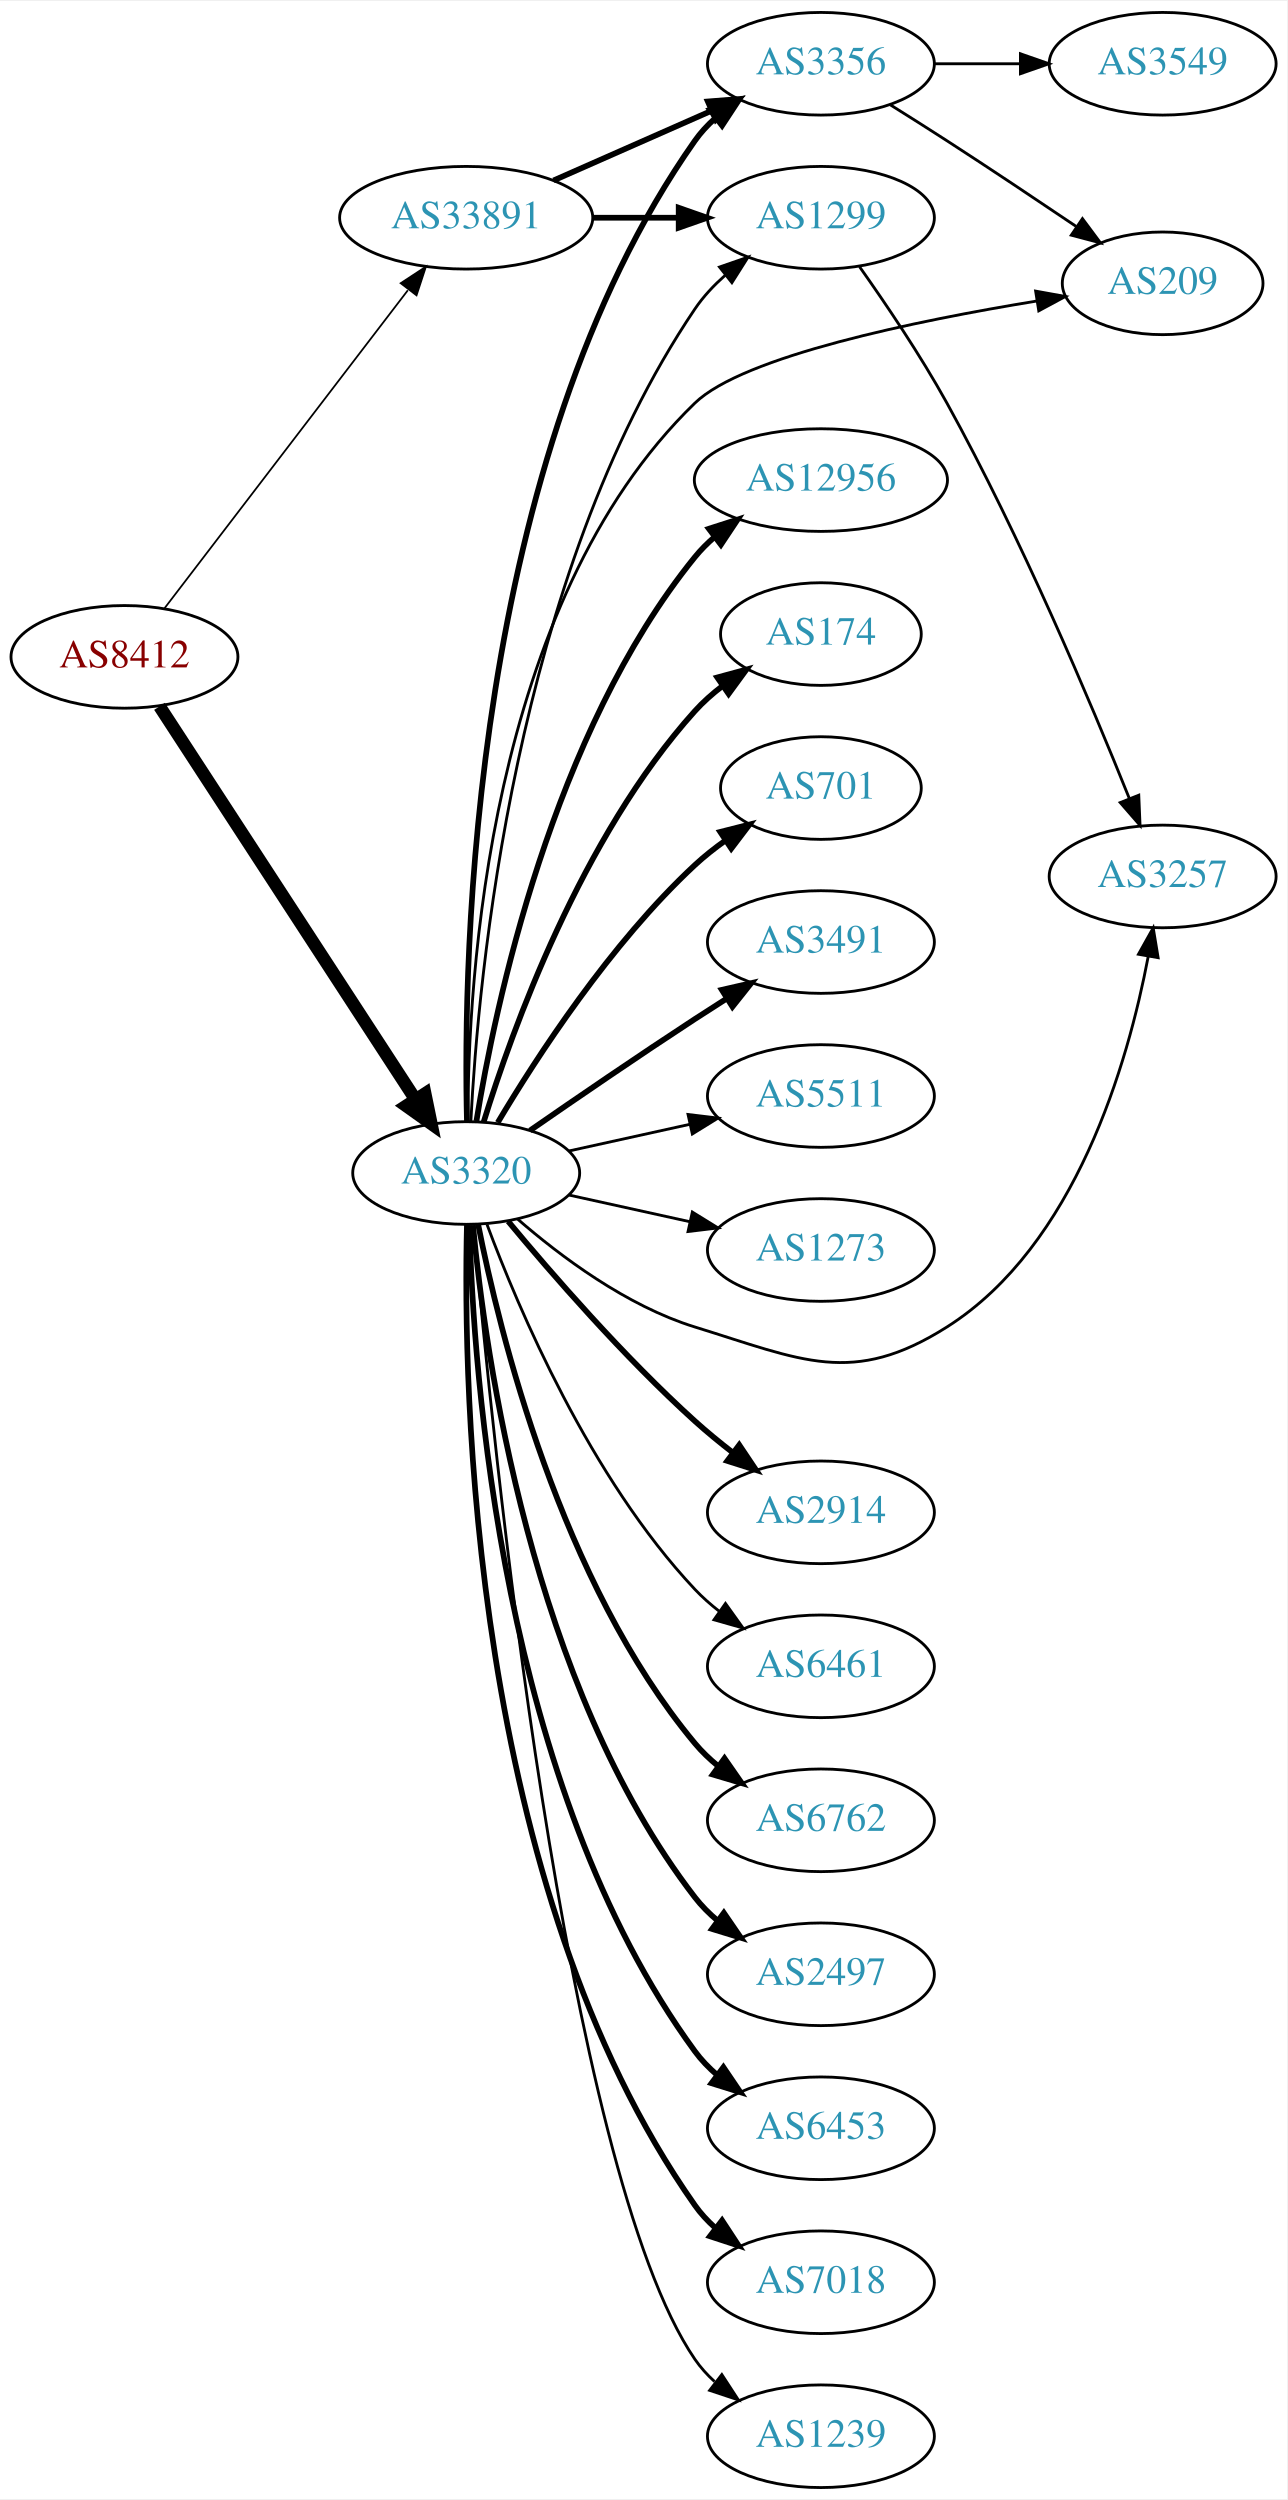
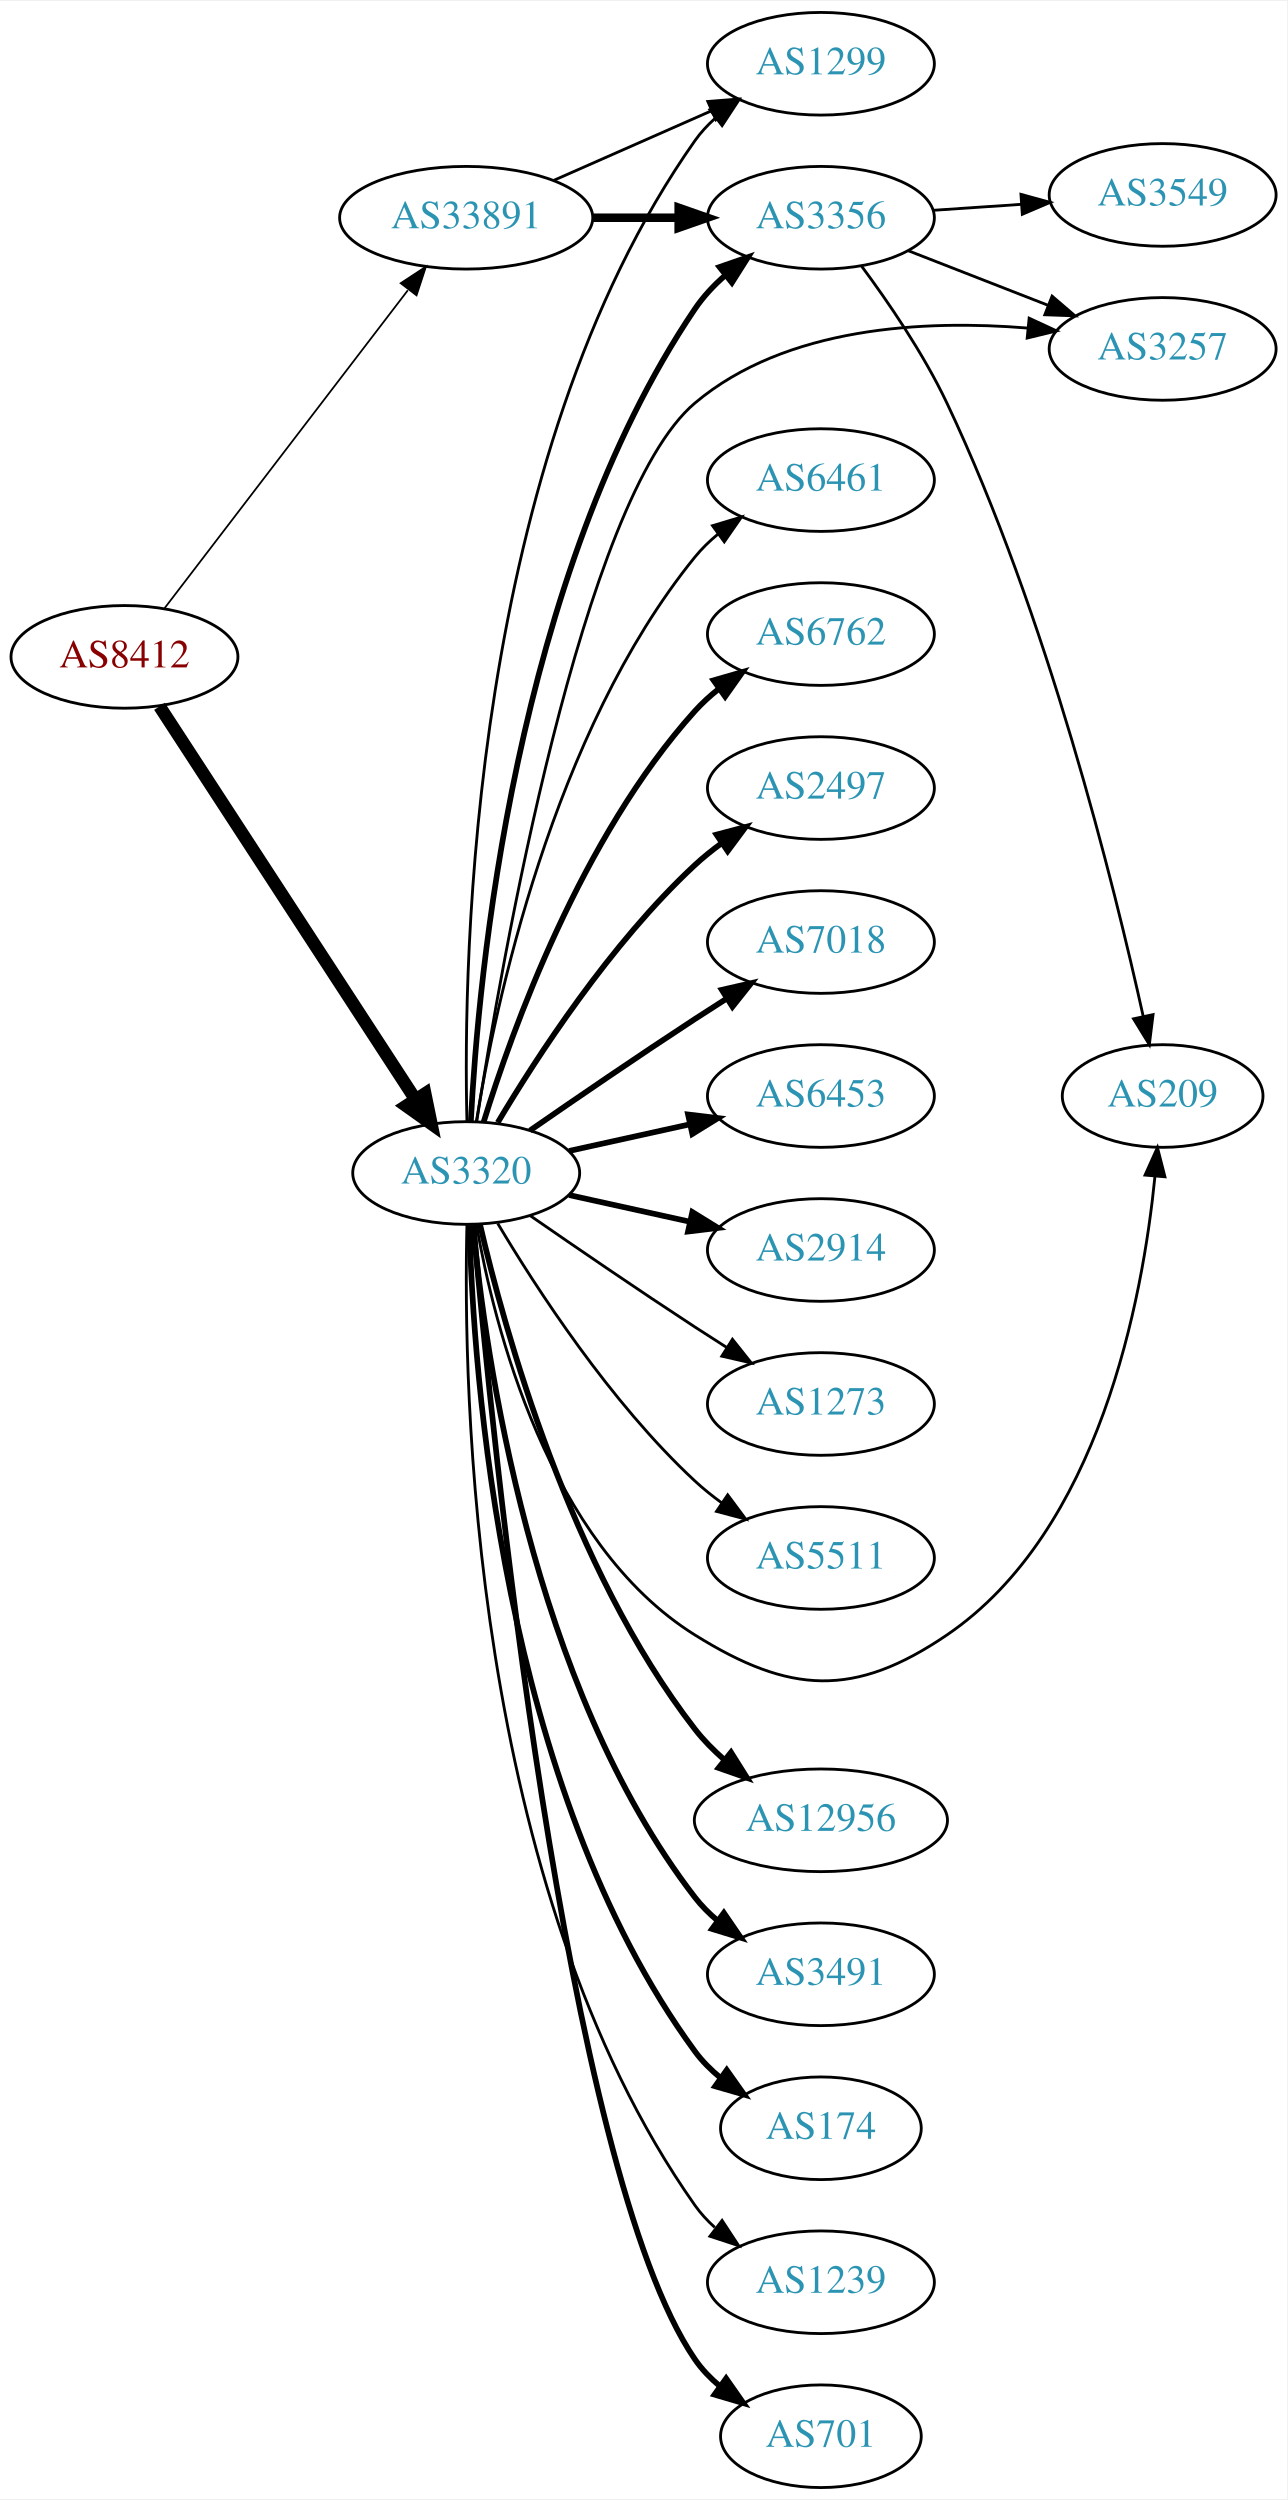
<svg xmlns="http://www.w3.org/2000/svg" xmlns:xlink="http://www.w3.org/1999/xlink" width="451pt" height="876pt" viewBox="0.00 0.00 451.37 876.00">
  <g id="graph0" class="graph" transform="scale(1 1) rotate(0) translate(4 872)">
    <polygon fill="white" stroke="none" points="-4,4 -4,-872 447.37,-872 447.37,4 -4,4" />
    <g id="node1" class="node">
      <g id="a_node1">
        <a xlink:href="/asn/8412" xlink:title="AS8412 ~ Rennweg 97-99 [AT]">
          <ellipse fill="#ffffff" stroke="black" cx="39.647" cy="-642" rx="39.794" ry="18" />
          <text text-anchor="middle" x="39.647" y="-638.3" font-family="Times,serif" font-size="14.00" fill="#880000">AS8412</text>
        </a>
      </g>
    </g>
    <g id="node2" class="node">
      <g id="a_node2">
        <a xlink:href="/asn/3320" xlink:title="AS3320 ~ DTAG [DE]">
          <ellipse fill="#ffffff" stroke="black" cx="159.489" cy="-461" rx="39.794" ry="18" />
          <text text-anchor="middle" x="159.489" y="-457.3" font-family="Times,serif" font-size="14.00" fill="#2c94b3">AS3320</text>
        </a>
      </g>
    </g>
    <g id="edge1" class="edge">
      <path fill="none" stroke="black" stroke-width="4.5" d="M51.946,-624.645C72.71,-592.751 117.044,-524.657 141.47,-487.141" />
      <polygon fill="black" stroke="black" stroke-width="4.5" points="145.068,-488.831 147.224,-478.302 138.468,-484.534 145.068,-488.831" />
    </g>
    <g id="node3" class="node">
      <g id="a_node3">
        <a xlink:href="/asn/33891" xlink:title="AS33891 ~ CORE-BACKBONE GMBH GLOBAL NETWORK [DE]">
          <ellipse fill="#ffffff" stroke="black" cx="159.489" cy="-796" rx="44.393" ry="18" />
          <text text-anchor="middle" x="159.489" y="-792.3" font-family="Times,serif" font-size="14.00" fill="#2c94b3">AS33891</text>
        </a>
      </g>
    </g>
    <g id="edge2" class="edge">
      <path fill="none" stroke="black" stroke-width="0.621" d="M53.708,-659.069C74.413,-686.127 114.891,-739.024 139.025,-770.564" />
      <polygon fill="black" stroke="black" stroke-width="0.621" points="136.512,-773.04 145.369,-778.854 142.072,-768.786 136.512,-773.04" />
    </g>
    <g id="node4" class="node">
      <g id="a_node4">
-         <a xlink:href="/asn/3356" xlink:title="AS3356 ~ Level 3 Parent, LLC [US]">
-           <ellipse fill="#ffffff" stroke="black" cx="283.881" cy="-850" rx="39.794" ry="18" />
-           <text text-anchor="middle" x="283.881" y="-846.3" font-family="Times,serif" font-size="14.00" fill="#2c94b3">AS3356</text>
+         <a xlink:href="/asn/6453" xlink:title="AS6453 ~ TATA COMMUNICATIONS (AMERICA) INC [US]">
+           <ellipse fill="#ffffff" stroke="black" cx="283.881" cy="-488" rx="39.794" ry="18" />
+           <text text-anchor="middle" x="283.881" y="-484.3" font-family="Times,serif" font-size="14.00" fill="#2c94b3">AS6453</text>
        </a>
      </g>
    </g>
    <g id="edge3" class="edge">
-       <path fill="none" stroke="black" stroke-width="2" d="M159.752,-479.124C158.358,-535.591 160.947,-711.243 239.685,-823 241.672,-825.82 244.055,-828.407 246.669,-830.767" />
-       <polygon fill="black" stroke="black" stroke-width="2" points="244.966,-833.871 255.034,-837.171 249.222,-828.313 244.966,-833.871" />
+       <path fill="none" stroke="black" stroke-width="2" d="M195.562,-468.737C208.749,-471.646 223.929,-474.995 237.894,-478.076" />
+       <polygon fill="black" stroke="black" stroke-width="2" points="237.284,-481.525 247.803,-480.262 238.792,-474.69 237.284,-481.525" />
    </g>
    <g id="node5" class="node">
      <g id="a_node5">
-         <a xlink:href="/asn/3257" xlink:title="AS3257 ~ GTT [DE]">
-           <ellipse fill="#ffffff" stroke="black" cx="403.724" cy="-565" rx="39.794" ry="18" />
-           <text text-anchor="middle" x="403.724" y="-561.3" font-family="Times,serif" font-size="14.00" fill="#2c94b3">AS3257</text>
+         <a xlink:href="/asn/2914" xlink:title="AS2914 ~ NTT America, Inc. [US]">
+           <ellipse fill="#ffffff" stroke="black" cx="283.881" cy="-434" rx="39.794" ry="18" />
+           <text text-anchor="middle" x="283.881" y="-430.3" font-family="Times,serif" font-size="14.00" fill="#2c94b3">AS2914</text>
        </a>
      </g>
    </g>
    <g id="edge4" class="edge">
-       <path fill="none" stroke="black" d="M177.411,-444.937C192.434,-431.864 215.673,-414.407 239.685,-407 277.225,-395.42 294.891,-385.975 328.077,-407 373.211,-435.594 391.574,-499.623 398.639,-536.799" />
-       <polygon fill="black" stroke="black" points="395.246,-537.716 400.416,-546.964 402.141,-536.51 395.246,-537.716" />
+       <path fill="none" stroke="black" stroke-width="2" d="M195.562,-453.263C208.749,-450.354 223.929,-447.005 237.894,-443.924" />
+       <polygon fill="black" stroke="black" stroke-width="2" points="238.792,-447.31 247.803,-441.738 237.284,-440.475 238.792,-447.31" />
    </g>
    <g id="node6" class="node">
      <g id="a_node6">
-         <a xlink:href="/asn/2914" xlink:title="AS2914 ~ NTT America, Inc. [US]">
-           <ellipse fill="#ffffff" stroke="black" cx="283.881" cy="-342" rx="39.794" ry="18" />
-           <text text-anchor="middle" x="283.881" y="-338.3" font-family="Times,serif" font-size="14.00" fill="#2c94b3">AS2914</text>
+         <a xlink:href="/asn/3356" xlink:title="AS3356 ~ Level 3 Parent, LLC [US]">
+           <ellipse fill="#ffffff" stroke="black" cx="283.881" cy="-796" rx="39.794" ry="18" />
+           <text text-anchor="middle" x="283.881" y="-792.3" font-family="Times,serif" font-size="14.00" fill="#2c94b3">AS3356</text>
        </a>
      </g>
    </g>
    <g id="edge5" class="edge">
-       <path fill="none" stroke="black" stroke-width="2" d="M174.194,-444.07C189.322,-425.849 214.835,-396.462 239.685,-374 243.839,-370.245 248.419,-366.492 252.997,-362.947" />
-       <polygon fill="black" stroke="black" stroke-width="2" points="255.245,-365.636 261.142,-356.834 251.043,-360.038 255.245,-365.636" />
+       <path fill="none" stroke="black" stroke-width="2" d="M161.118,-479.081C163.652,-528.838 176.349,-670.307 239.685,-764 242.615,-768.335 246.334,-772.306 250.355,-775.864" />
+       <polygon fill="black" stroke="black" stroke-width="2" points="248.321,-778.718 258.332,-782.186 252.669,-773.232 248.321,-778.718" />
    </g>
    <g id="node7" class="node">
      <g id="a_node7">
-         <a xlink:href="/asn/6461" xlink:title="AS6461 ~ Zayo Bandwidth [US]">
-           <ellipse fill="#ffffff" stroke="black" cx="283.881" cy="-288" rx="39.794" ry="18" />
-           <text text-anchor="middle" x="283.881" y="-284.3" font-family="Times,serif" font-size="14.00" fill="#2c94b3">AS6461</text>
+         <a xlink:href="/asn/3257" xlink:title="AS3257 ~ GTT [DE]">
+           <ellipse fill="#ffffff" stroke="black" cx="403.724" cy="-750" rx="39.794" ry="18" />
+           <text text-anchor="middle" x="403.724" y="-746.3" font-family="Times,serif" font-size="14.00" fill="#2c94b3">AS3257</text>
        </a>
      </g>
    </g>
    <g id="edge6" class="edge">
-       <path fill="none" stroke="black" d="M166.774,-442.986C177.786,-413.442 202.946,-354.076 239.685,-315 242.26,-312.262 245.17,-309.688 248.234,-307.301" />
-       <polygon fill="black" stroke="black" points="250.413,-310.047 256.576,-301.429 246.384,-304.323 250.413,-310.047" />
+       <path fill="none" stroke="black" d="M163.196,-479.228C171.768,-534.359 200.106,-697.612 239.685,-731 271.603,-757.925 320.4,-760.251 356.295,-757.318" />
+       <polygon fill="black" stroke="black" points="356.909,-760.775 366.519,-756.314 356.225,-753.808 356.909,-760.775" />
    </g>
    <g id="node8" class="node">
      <g id="a_node8">
-         <a xlink:href="/asn/1299" xlink:title="AS1299 ~ Telia Carrier [EU]">
-           <ellipse fill="#ffffff" stroke="black" cx="283.881" cy="-796" rx="39.794" ry="18" />
-           <text text-anchor="middle" x="283.881" y="-792.3" font-family="Times,serif" font-size="14.00" fill="#2c94b3">AS1299</text>
+         <a xlink:href="/asn/12956" xlink:title="AS12956 ~ TELXIUS [ES]">
+           <ellipse fill="#ffffff" stroke="black" cx="283.881" cy="-234" rx="44.393" ry="18" />
+           <text text-anchor="middle" x="283.881" y="-230.3" font-family="Times,serif" font-size="14.00" fill="#2c94b3">AS12956</text>
        </a>
      </g>
    </g>
    <g id="edge7" class="edge">
-       <path fill="none" stroke="black" d="M161.118,-479.081C163.652,-528.838 176.349,-670.307 239.685,-764 242.615,-768.335 246.334,-772.306 250.355,-775.864" />
-       <polygon fill="black" stroke="black" points="248.321,-778.718 258.332,-782.186 252.669,-773.232 248.321,-778.718" />
+       <path fill="none" stroke="black" stroke-width="2" d="M164.334,-442.934C172.81,-406.407 195.916,-322.455 239.685,-266 242.673,-262.146 246.241,-258.532 250.027,-255.221" />
+       <polygon fill="black" stroke="black" stroke-width="2" points="252.355,-257.842 257.99,-248.87 247.99,-252.369 252.355,-257.842" />
    </g>
    <g id="node9" class="node">
      <g id="a_node9">
-         <a xlink:href="/asn/6762" xlink:title="AS6762 ~ TELECOM ITALIA SPARKLE S.p.A. [IT]">
-           <ellipse fill="#ffffff" stroke="black" cx="283.881" cy="-234" rx="39.794" ry="18" />
-           <text text-anchor="middle" x="283.881" y="-230.3" font-family="Times,serif" font-size="14.00" fill="#2c94b3">AS6762</text>
+         <a xlink:href="/asn/3491" xlink:title="AS3491 ~ PCCW Global, Inc. [US]">
+           <ellipse fill="#ffffff" stroke="black" cx="283.881" cy="-180" rx="39.794" ry="18" />
+           <text text-anchor="middle" x="283.881" y="-176.3" font-family="Times,serif" font-size="14.00" fill="#2c94b3">AS3491</text>
        </a>
      </g>
    </g>
    <g id="edge8" class="edge">
-       <path fill="none" stroke="black" stroke-width="2" d="M163.666,-443.034C171.081,-405.49 192.595,-317.525 239.685,-261 242.091,-258.112 244.888,-255.439 247.881,-252.989" />
-       <polygon fill="black" stroke="black" stroke-width="2" points="250.071,-255.725 256.125,-247.03 245.97,-250.052 250.071,-255.725" />
+       <path fill="none" stroke="black" stroke-width="2" d="M161.87,-442.724C166.088,-398.026 182.261,-281.419 239.685,-207 241.981,-204.024 244.706,-201.292 247.653,-198.806" />
+       <polygon fill="black" stroke="black" stroke-width="2" points="249.846,-201.537 255.832,-192.795 245.701,-195.896 249.846,-201.537" />
    </g>
    <g id="node10" class="node">
      <g id="a_node10">
-         <a xlink:href="/asn/2497" xlink:title="AS2497 ~ Internet Initiative Japan Inc. [JP]">
-           <ellipse fill="#ffffff" stroke="black" cx="283.881" cy="-180" rx="39.794" ry="18" />
-           <text text-anchor="middle" x="283.881" y="-176.3" font-family="Times,serif" font-size="14.00" fill="#2c94b3">AS2497</text>
+         <a xlink:href="/asn/174" xlink:title="AS174 ~ Cogent Communications [US]">
+           <ellipse fill="#ffffff" stroke="black" cx="283.881" cy="-126" rx="35.194" ry="18" />
+           <text text-anchor="middle" x="283.881" y="-122.3" font-family="Times,serif" font-size="14.00" fill="#2c94b3">AS174</text>
        </a>
      </g>
    </g>
    <g id="edge9" class="edge">
-       <path fill="none" stroke="black" stroke-width="2" d="M161.87,-442.724C166.088,-398.026 182.261,-281.419 239.685,-207 241.981,-204.024 244.706,-201.292 247.653,-198.806" />
-       <polygon fill="black" stroke="black" stroke-width="2" points="249.846,-201.537 255.832,-192.795 245.701,-195.896 249.846,-201.537" />
+       <path fill="none" stroke="black" stroke-width="2" d="M160.634,-442.717C161.918,-391.777 171.687,-245.887 239.685,-153 242.212,-149.548 245.327,-146.436 248.716,-143.66" />
+       <polygon fill="black" stroke="black" stroke-width="2" points="250.855,-146.434 256.978,-137.787 246.799,-140.728 250.855,-146.434" />
    </g>
    <g id="node11" class="node">
      <g id="a_node11">
-         <a xlink:href="/asn/6453" xlink:title="AS6453 ~ TATA COMMUNICATIONS (AMERICA) INC [US]">
-           <ellipse fill="#ffffff" stroke="black" cx="283.881" cy="-126" rx="39.794" ry="18" />
-           <text text-anchor="middle" x="283.881" y="-122.3" font-family="Times,serif" font-size="14.00" fill="#2c94b3">AS6453</text>
+         <a xlink:href="/asn/1239" xlink:title="AS1239 ~ Sprint [US]">
+           <ellipse fill="#ffffff" stroke="black" cx="283.881" cy="-72" rx="39.794" ry="18" />
+           <text text-anchor="middle" x="283.881" y="-68.3" font-family="Times,serif" font-size="14.00" fill="#2c94b3">AS1239</text>
        </a>
      </g>
    </g>
    <g id="edge10" class="edge">
-       <path fill="none" stroke="black" stroke-width="2" d="M160.634,-442.717C161.918,-391.777 171.687,-245.887 239.685,-153 241.905,-149.967 244.579,-147.197 247.494,-144.686" />
-       <polygon fill="black" stroke="black" stroke-width="2" points="249.689,-147.416 255.63,-138.643 245.515,-141.796 249.689,-147.416" />
+       <path fill="none" stroke="black" d="M159.752,-442.876C158.358,-386.409 160.947,-210.757 239.685,-99 241.672,-96.18 244.055,-93.593 246.669,-91.233" />
+       <polygon fill="black" stroke="black" points="249.222,-93.687 255.034,-84.829 244.966,-88.129 249.222,-93.687" />
    </g>
    <g id="node12" class="node">
      <g id="a_node12">
-         <a xlink:href="/asn/209" xlink:title="AS209 ~ CenturyLink Communications, LLC [US]">
-           <ellipse fill="#ffffff" stroke="black" cx="403.724" cy="-773" rx="35.194" ry="18" />
-           <text text-anchor="middle" x="403.724" y="-769.3" font-family="Times,serif" font-size="14.00" fill="#2c94b3">AS209</text>
+         <a xlink:href="/asn/701" xlink:title="AS701 ~ UUNET [US]">
+           <ellipse fill="#ffffff" stroke="black" cx="283.881" cy="-18" rx="35.194" ry="18" />
+           <text text-anchor="middle" x="283.881" y="-14.3" font-family="Times,serif" font-size="14.00" fill="#2c94b3">AS701</text>
        </a>
      </g>
    </g>
    <g id="edge11" class="edge">
-       <path fill="none" stroke="black" d="M160.095,-479.162C160.082,-527.554 167.006,-660.694 239.685,-731 256.667,-747.428 317.224,-759.857 359.545,-766.786" />
-       <polygon fill="black" stroke="black" points="359.181,-770.272 369.607,-768.387 360.281,-763.359 359.181,-770.272" />
+       <path fill="none" stroke="black" stroke-width="2" d="M162.037,-442.593C168.351,-370.997 194.012,-111.74 239.685,-45 242.101,-41.469 245.147,-38.309 248.497,-35.505" />
+       <polygon fill="black" stroke="black" stroke-width="2" points="250.636,-38.278 256.717,-29.602 246.553,-32.593 250.636,-38.278" />
    </g>
    <g id="node13" class="node">
      <g id="a_node13">
-         <a xlink:href="/asn/7018" xlink:title="AS7018 ~ AT&amp;T Services, Inc. [US]">
-           <ellipse fill="#ffffff" stroke="black" cx="283.881" cy="-72" rx="39.794" ry="18" />
-           <text text-anchor="middle" x="283.881" y="-68.3" font-family="Times,serif" font-size="14.00" fill="#2c94b3">AS7018</text>
+         <a xlink:href="/asn/6461" xlink:title="AS6461 ~ Zayo Bandwidth [US]">
+           <ellipse fill="#ffffff" stroke="black" cx="283.881" cy="-704" rx="39.794" ry="18" />
+           <text text-anchor="middle" x="283.881" y="-700.3" font-family="Times,serif" font-size="14.00" fill="#2c94b3">AS6461</text>
        </a>
      </g>
    </g>
    <g id="edge12" class="edge">
-       <path fill="none" stroke="black" stroke-width="2" d="M159.752,-442.876C158.358,-386.409 160.947,-210.757 239.685,-99 241.672,-96.18 244.055,-93.593 246.669,-91.233" />
-       <polygon fill="black" stroke="black" stroke-width="2" points="249.222,-93.687 255.034,-84.829 244.966,-88.129 249.222,-93.687" />
+       <path fill="none" stroke="black" d="M163.07,-479.178C169.525,-518.997 189.596,-615.286 239.685,-677 242.054,-679.918 244.826,-682.612 247.804,-685.075" />
+       <polygon fill="black" stroke="black" points="245.879,-688.003 256.026,-691.052 249.995,-682.341 245.879,-688.003" />
    </g>
    <g id="node14" class="node">
      <g id="a_node14">
-         <a xlink:href="/asn/1239" xlink:title="AS1239 ~ Sprint [US]">
-           <ellipse fill="#ffffff" stroke="black" cx="283.881" cy="-18" rx="39.794" ry="18" />
-           <text text-anchor="middle" x="283.881" y="-14.3" font-family="Times,serif" font-size="14.00" fill="#2c94b3">AS1239</text>
+         <a xlink:href="/asn/6762" xlink:title="AS6762 ~ TELECOM ITALIA SPARKLE S.p.A. [IT]">
+           <ellipse fill="#ffffff" stroke="black" cx="283.881" cy="-650" rx="39.794" ry="18" />
+           <text text-anchor="middle" x="283.881" y="-646.3" font-family="Times,serif" font-size="14.00" fill="#2c94b3">AS6762</text>
        </a>
      </g>
    </g>
    <g id="edge13" class="edge">
-       <path fill="none" stroke="black" d="M162.037,-442.593C168.351,-370.997 194.012,-111.74 239.685,-45 241.633,-42.154 243.99,-39.548 246.586,-37.175" />
-       <polygon fill="black" stroke="black" points="249.138,-39.628 254.922,-30.751 244.865,-34.083 249.138,-39.628" />
+       <path fill="none" stroke="black" stroke-width="2" d="M165.627,-478.94C175.529,-510.979 199.867,-578.812 239.685,-623 242.201,-625.792 245.072,-628.401 248.111,-630.812" />
+       <polygon fill="black" stroke="black" stroke-width="2" points="246.24,-633.776 256.419,-636.715 250.295,-628.07 246.24,-633.776" />
    </g>
    <g id="node15" class="node">
      <g id="a_node15">
-         <a xlink:href="/asn/12956" xlink:title="AS12956 ~ TELXIUS [ES]">
-           <ellipse fill="#ffffff" stroke="black" cx="283.881" cy="-704" rx="44.393" ry="18" />
-           <text text-anchor="middle" x="283.881" y="-700.3" font-family="Times,serif" font-size="14.00" fill="#2c94b3">AS12956</text>
+         <a xlink:href="/asn/1299" xlink:title="AS1299 ~ Telia Carrier [EU]">
+           <ellipse fill="#ffffff" stroke="black" cx="283.881" cy="-850" rx="39.794" ry="18" />
+           <text text-anchor="middle" x="283.881" y="-846.3" font-family="Times,serif" font-size="14.00" fill="#2c94b3">AS1299</text>
        </a>
      </g>
    </g>
    <g id="edge14" class="edge">
-       <path fill="none" stroke="black" stroke-width="2" d="M163.07,-479.178C169.525,-518.997 189.596,-615.286 239.685,-677 241.747,-679.541 244.116,-681.911 246.659,-684.107" />
-       <polygon fill="black" stroke="black" stroke-width="2" points="244.592,-686.932 254.68,-690.169 248.812,-681.347 244.592,-686.932" />
+       <path fill="none" stroke="black" d="M159.752,-479.124C158.358,-535.591 160.947,-711.243 239.685,-823 241.672,-825.82 244.055,-828.407 246.669,-830.767" />
+       <polygon fill="black" stroke="black" points="244.966,-833.871 255.034,-837.171 249.222,-828.313 244.966,-833.871" />
    </g>
    <g id="node16" class="node">
      <g id="a_node16">
-         <a xlink:href="/asn/174" xlink:title="AS174 ~ Cogent Communications [US]">
-           <ellipse fill="#ffffff" stroke="black" cx="283.881" cy="-650" rx="35.194" ry="18" />
-           <text text-anchor="middle" x="283.881" y="-646.3" font-family="Times,serif" font-size="14.00" fill="#2c94b3">AS174</text>
+         <a xlink:href="/asn/209" xlink:title="AS209 ~ CenturyLink Communications, LLC [US]">
+           <ellipse fill="#ffffff" stroke="black" cx="403.724" cy="-488" rx="35.194" ry="18" />
+           <text text-anchor="middle" x="403.724" y="-484.3" font-family="Times,serif" font-size="14.00" fill="#2c94b3">AS209</text>
        </a>
      </g>
    </g>
    <g id="edge15" class="edge">
-       <path fill="none" stroke="black" stroke-width="2" d="M165.627,-478.94C175.529,-510.979 199.867,-578.812 239.685,-623 242.549,-626.178 245.873,-629.119 249.381,-631.8" />
-       <polygon fill="black" stroke="black" stroke-width="2" points="247.547,-634.786 257.77,-637.569 251.514,-629.018 247.547,-634.786" />
+       <path fill="none" stroke="black" d="M163.062,-443.026C169.152,-408.005 188.033,-331.243 239.685,-299 273.011,-278.197 295.594,-276.905 328.077,-299 381.591,-335.401 396.741,-416.689 401.03,-459.838" />
+       <polygon fill="black" stroke="black" points="397.555,-460.274 401.903,-469.936 404.529,-459.671 397.555,-460.274" />
    </g>
    <g id="node17" class="node">
      <g id="a_node17">
-         <a xlink:href="/asn/701" xlink:title="AS701 ~ UUNET [US]">
-           <ellipse fill="#ffffff" stroke="black" cx="283.881" cy="-596" rx="35.194" ry="18" />
-           <text text-anchor="middle" x="283.881" y="-592.3" font-family="Times,serif" font-size="14.00" fill="#2c94b3">AS701</text>
+         <a xlink:href="/asn/2497" xlink:title="AS2497 ~ Internet Initiative Japan Inc. [JP]">
+           <ellipse fill="#ffffff" stroke="black" cx="283.881" cy="-596" rx="39.794" ry="18" />
+           <text text-anchor="middle" x="283.881" y="-592.3" font-family="Times,serif" font-size="14.00" fill="#2c94b3">AS2497</text>
        </a>
      </g>
    </g>
    <g id="edge16" class="edge">
-       <path fill="none" stroke="black" stroke-width="2" d="M170.535,-478.671C184.106,-501.472 210.038,-541.472 239.685,-569 242.982,-572.061 246.675,-574.972 250.476,-577.672" />
-       <polygon fill="black" stroke="black" stroke-width="2" points="248.586,-580.619 258.857,-583.22 252.45,-574.781 248.586,-580.619" />
+       <path fill="none" stroke="black" stroke-width="2" d="M170.535,-478.671C184.106,-501.472 210.038,-541.472 239.685,-569 242.591,-571.699 245.805,-574.28 249.129,-576.703" />
+       <polygon fill="black" stroke="black" stroke-width="2" points="247.264,-579.667 257.507,-582.375 251.188,-573.87 247.264,-579.667" />
    </g>
    <g id="node18" class="node">
      <g id="a_node18">
-         <a xlink:href="/asn/3491" xlink:title="AS3491 ~ PCCW Global, Inc. [US]">
+         <a xlink:href="/asn/7018" xlink:title="AS7018 ~ AT&amp;T Services, Inc. [US]">
          <ellipse fill="#ffffff" stroke="black" cx="283.881" cy="-542" rx="39.794" ry="18" />
-           <text text-anchor="middle" x="283.881" y="-538.3" font-family="Times,serif" font-size="14.00" fill="#2c94b3">AS3491</text>
+           <text text-anchor="middle" x="283.881" y="-538.3" font-family="Times,serif" font-size="14.00" fill="#2c94b3">AS7018</text>
        </a>
      </g>
    </g>
    <g id="edge17" class="edge">
      <path fill="none" stroke="black" stroke-width="2" d="M181.846,-475.901C197.697,-486.877 219.9,-502.079 239.685,-515 243.267,-517.339 247.038,-519.759 250.798,-522.144" />
      <polygon fill="black" stroke="black" stroke-width="2" points="249.131,-525.231 259.459,-527.596 252.86,-519.307 249.131,-525.231" />
    </g>
    <g id="node19" class="node">
      <g id="a_node19">
-         <a xlink:href="/asn/5511" xlink:title="AS5511 ~ Orange S.A. [FR]">
-           <ellipse fill="#ffffff" stroke="black" cx="283.881" cy="-488" rx="39.794" ry="18" />
-           <text text-anchor="middle" x="283.881" y="-484.3" font-family="Times,serif" font-size="14.00" fill="#2c94b3">AS5511</text>
+         <a xlink:href="/asn/1273" xlink:title="AS1273 ~ Vodafone Group PLC [EU]">
+           <ellipse fill="#ffffff" stroke="black" cx="283.881" cy="-380" rx="39.794" ry="18" />
+           <text text-anchor="middle" x="283.881" y="-376.3" font-family="Times,serif" font-size="14.00" fill="#2c94b3">AS1273</text>
        </a>
      </g>
    </g>
    <g id="edge18" class="edge">
-       <path fill="none" stroke="black" d="M195.562,-468.737C208.749,-471.646 223.929,-474.995 237.894,-478.076" />
-       <polygon fill="black" stroke="black" points="237.284,-481.525 247.803,-480.262 238.792,-474.69 237.284,-481.525" />
+       <path fill="none" stroke="black" d="M181.846,-446.099C197.697,-435.123 219.9,-419.921 239.685,-407 243.267,-404.661 247.038,-402.241 250.798,-399.856" />
+       <polygon fill="black" stroke="black" points="252.86,-402.693 259.459,-394.404 249.131,-396.769 252.86,-402.693" />
    </g>
    <g id="node20" class="node">
      <g id="a_node20">
-         <a xlink:href="/asn/1273" xlink:title="AS1273 ~ Vodafone Group PLC [EU]">
-           <ellipse fill="#ffffff" stroke="black" cx="283.881" cy="-434" rx="39.794" ry="18" />
-           <text text-anchor="middle" x="283.881" y="-430.3" font-family="Times,serif" font-size="14.00" fill="#2c94b3">AS1273</text>
+         <a xlink:href="/asn/5511" xlink:title="AS5511 ~ Orange S.A. [FR]">
+           <ellipse fill="#ffffff" stroke="black" cx="283.881" cy="-326" rx="39.794" ry="18" />
+           <text text-anchor="middle" x="283.881" y="-322.3" font-family="Times,serif" font-size="14.00" fill="#2c94b3">AS5511</text>
        </a>
      </g>
    </g>
    <g id="edge19" class="edge">
-       <path fill="none" stroke="black" d="M195.562,-453.263C208.749,-450.354 223.929,-447.005 237.894,-443.924" />
-       <polygon fill="black" stroke="black" points="238.792,-447.31 247.803,-441.738 237.284,-440.475 238.792,-447.31" />
+       <path fill="none" stroke="black" d="M170.535,-443.329C184.106,-420.528 210.038,-380.528 239.685,-353 242.591,-350.301 245.805,-347.72 249.129,-345.297" />
+       <polygon fill="black" stroke="black" points="251.188,-348.13 257.507,-339.625 247.264,-342.333 251.188,-348.13" />
+     </g>
+     <g id="edge23" class="edge">
+       <path fill="none" stroke="black" stroke-width="3" d="M203.985,-796C213.674,-796 224.01,-796 233.903,-796" />
+       <polygon fill="black" stroke="black" stroke-width="3" points="234.006,-799.5 244.006,-796 234.006,-792.5 234.006,-799.5" />
+     </g>
+     <g id="edge24" class="edge">
+       <path fill="none" stroke="black" d="M190.117,-809.072C206.711,-816.393 227.571,-825.597 245.304,-833.421" />
+       <polygon fill="black" stroke="black" points="244.226,-836.77 254.788,-837.605 247.051,-830.366 244.226,-836.77" />
+     </g>
+     <g id="edge21" class="edge">
+       <path fill="none" stroke="black" d="M314.618,-784.392C329.412,-778.618 347.489,-771.561 363.41,-765.346" />
+       <polygon fill="black" stroke="black" points="364.954,-768.501 372.997,-761.604 362.408,-761.98 364.954,-768.501" />
    </g>
    <g id="edge22" class="edge">
-       <path fill="none" stroke="black" stroke-width="2" d="M190.117,-809.072C206.711,-816.393 227.571,-825.597 245.304,-833.421" />
-       <polygon fill="black" stroke="black" stroke-width="2" points="244.226,-836.77 254.788,-837.605 247.051,-830.366 244.226,-836.77" />
-     </g>
-     <g id="edge23" class="edge">
-       <path fill="none" stroke="black" stroke-width="2" d="M203.985,-796C213.674,-796 224.01,-796 233.903,-796" />
-       <polygon fill="black" stroke="black" stroke-width="2" points="234.006,-799.5 244.006,-796 234.006,-792.5 234.006,-799.5" />
-     </g>
-     <g id="edge21" class="edge">
-       <path fill="none" stroke="black" d="M308.281,-835.561C314.722,-831.535 321.692,-827.132 328.077,-823 343.116,-813.267 359.684,-802.204 373.383,-792.963" />
-       <polygon fill="black" stroke="black" points="375.603,-795.687 381.926,-787.186 371.682,-789.889 375.603,-795.687" />
+       <path fill="none" stroke="black" d="M298.051,-779.155C307.453,-766.486 319.842,-748.389 328.077,-731 363.214,-656.807 386.699,-562.139 396.915,-515.921" />
+       <polygon fill="black" stroke="black" points="400.36,-516.55 399.06,-506.035 393.519,-515.066 400.36,-516.55" />
    </g>
    <g id="node21" class="node">
      <g id="a_node21">
        <a xlink:href="/asn/3549" xlink:title="AS3549 ~ Level 3 Parent, LLC [US]">
-           <ellipse fill="#ffffff" stroke="black" cx="403.724" cy="-850" rx="39.794" ry="18" />
-           <text text-anchor="middle" x="403.724" y="-846.3" font-family="Times,serif" font-size="14.00" fill="#2c94b3">AS3549</text>
+           <ellipse fill="#ffffff" stroke="black" cx="403.724" cy="-804" rx="39.794" ry="18" />
+           <text text-anchor="middle" x="403.724" y="-800.3" font-family="Times,serif" font-size="14.00" fill="#2c94b3">AS3549</text>
        </a>
      </g>
    </g>
    <g id="edge20" class="edge">
-       <path fill="none" stroke="black" d="M323.794,-850C333.347,-850 343.697,-850 353.659,-850" />
-       <polygon fill="black" stroke="black" points="353.852,-853.5 363.852,-850 353.852,-846.5 353.852,-853.5" />
-     </g>
-     <g id="edge24" class="edge">
-       <path fill="none" stroke="black" d="M297.417,-778.831C306.503,-765.999 318.776,-747.842 328.077,-731 354.103,-683.872 378.55,-625.948 391.992,-592.472" />
-       <polygon fill="black" stroke="black" points="395.353,-593.493 395.8,-582.907 388.85,-590.904 395.353,-593.493" />
+       <path fill="none" stroke="black" d="M323.141,-798.597C333.021,-799.268 343.787,-799.999 354.117,-800.7" />
+       <polygon fill="black" stroke="black" points="354.038,-804.203 364.252,-801.388 354.512,-797.219 354.038,-804.203" />
    </g>
  </g>
</svg>
